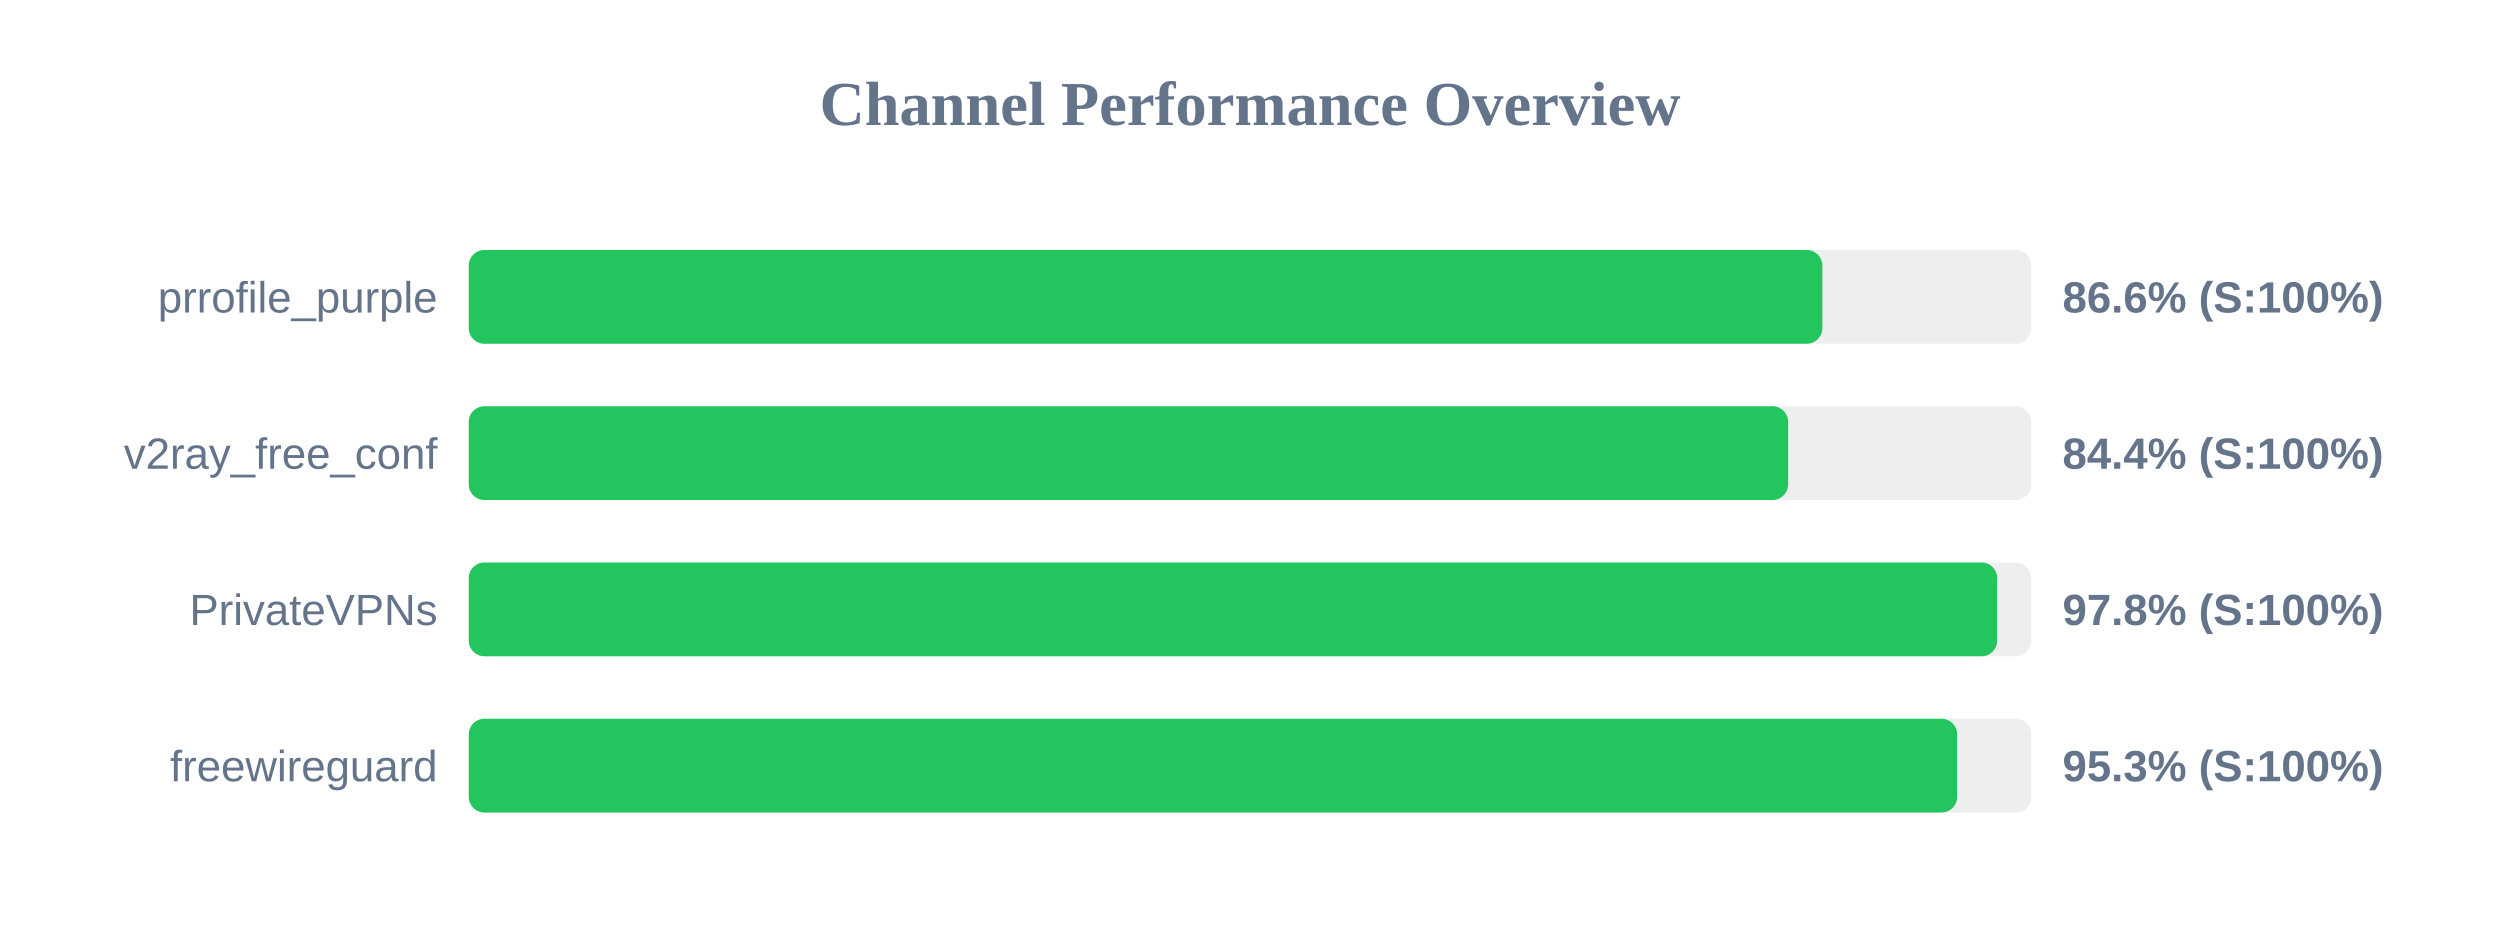
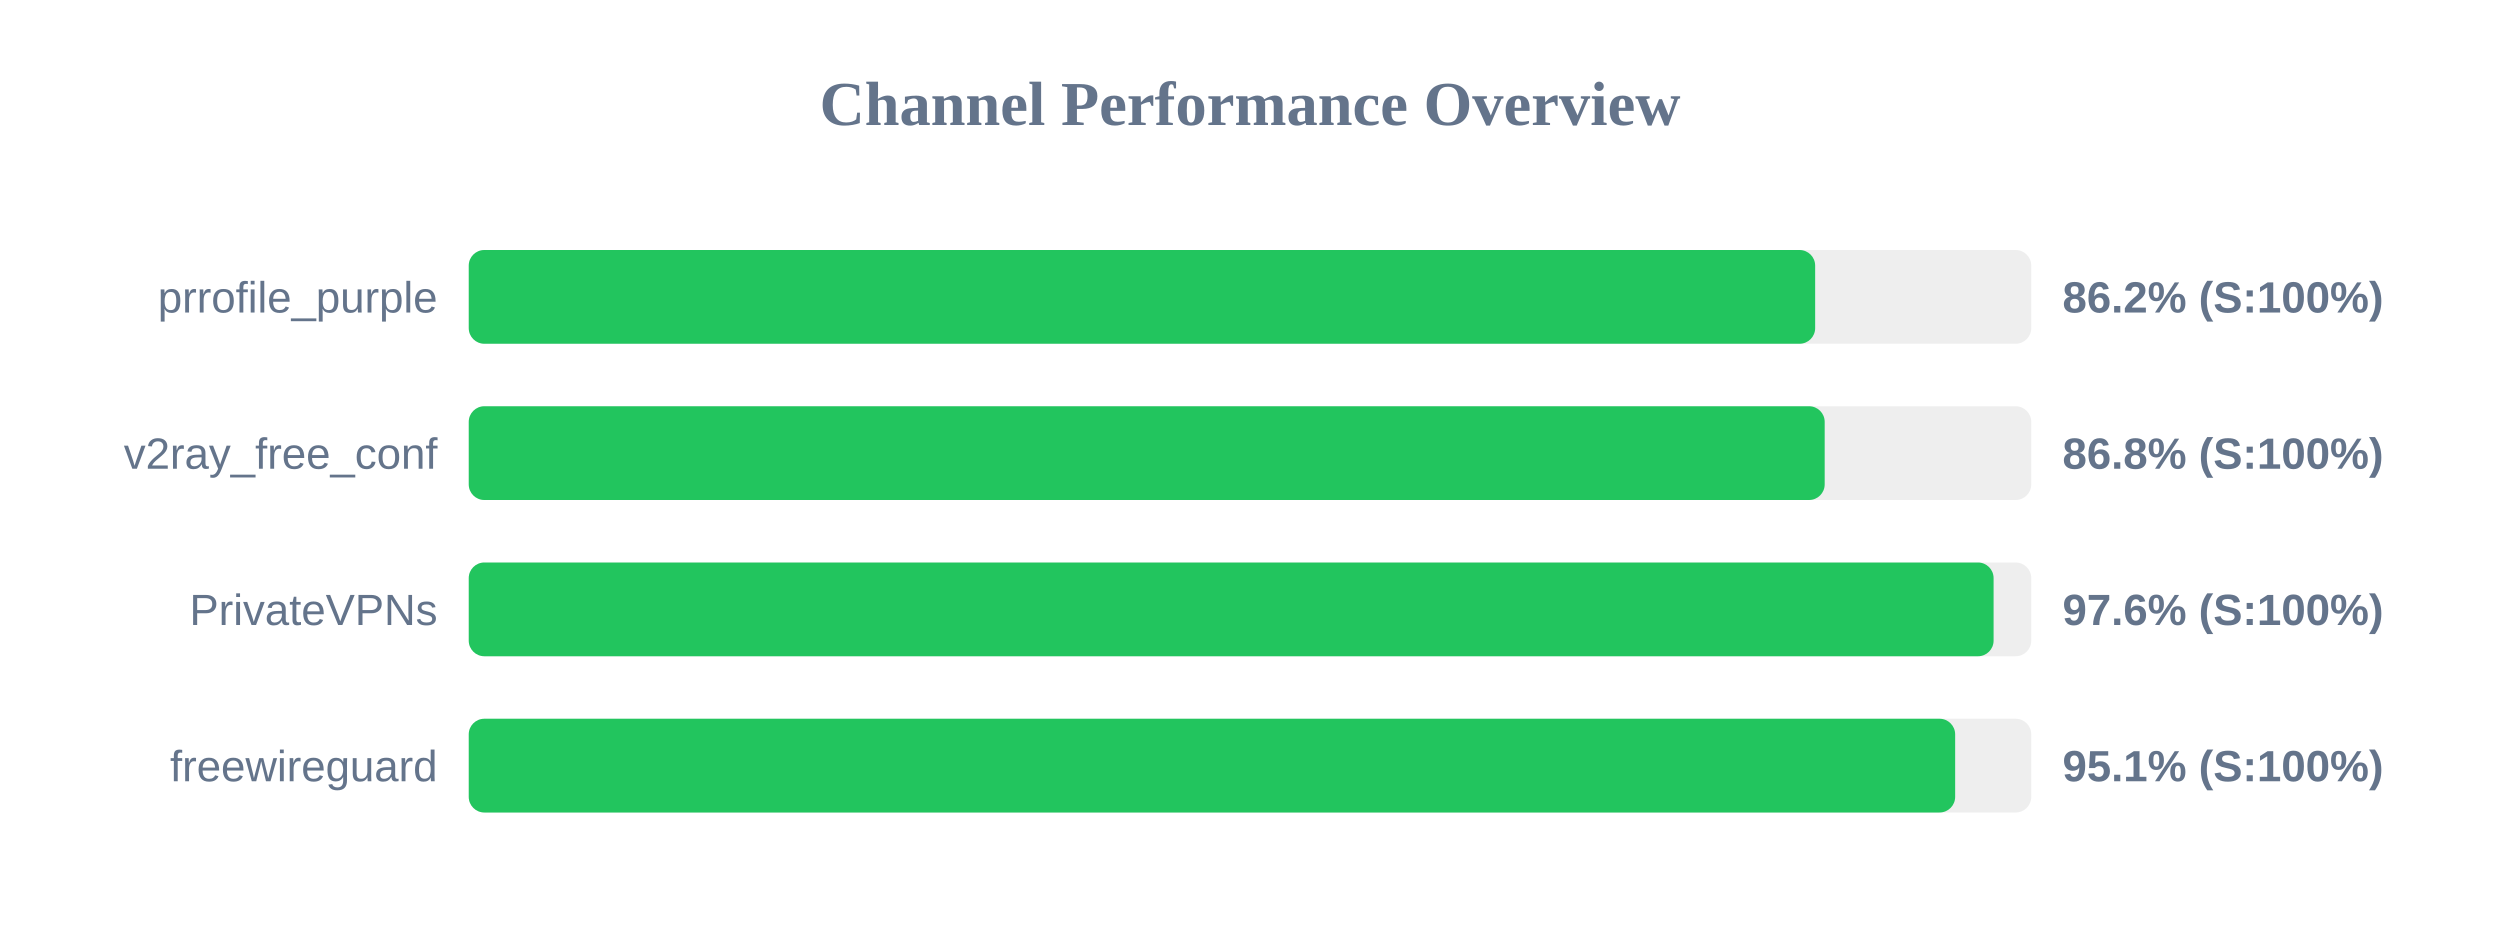
<svg xmlns="http://www.w3.org/2000/svg" width="800" height="300" version="1.1">
  <style>
        .row { font: 14px Arial; fill: #64748b; }
        .score { font: bold 14px Arial; fill: #64748b; }
    </style>
  <text x="400" y="40" text-anchor="middle" font-size="20px" font-weight="bold" fill="#64748b">Channel Performance Overview</text>
  <rect x="150" y="80" width="500" height="30" fill="#eee" rx="5" />
-   <rect x="150" y="80" width="433.15" height="30" fill="#22c55e" rx="5" />
+   <rect x="150" y="80" width="430.85" height="30" fill="#22c55e" rx="5" />
  <text x="140" y="100" text-anchor="end" class="row">prrofile_purple</text>
-   <text x="660" y="100" text-anchor="start" class="score">86.6% (S:100%)</text>
+   <text x="660" y="100" text-anchor="start" class="score">86.2% (S:100%)</text>
  <rect x="150" y="130" width="500" height="30" fill="#eee" rx="5" />
-   <rect x="150" y="130" width="422.2" height="30" fill="#22c55e" rx="5" />
+   <rect x="150" y="130" width="433.9" height="30" fill="#22c55e" rx="5" />
  <text x="140" y="150" text-anchor="end" class="row">v2ray_free_conf</text>
-   <text x="660" y="150" text-anchor="start" class="score">84.4% (S:100%)</text>
+   <text x="660" y="150" text-anchor="start" class="score">86.8% (S:100%)</text>
  <rect x="150" y="180" width="500" height="30" fill="#eee" rx="5" />
-   <rect x="150" y="180" width="489.1" height="30" fill="#22c55e" rx="5" />
+   <rect x="150" y="180" width="487.95" height="30" fill="#22c55e" rx="5" />
  <text x="140" y="200" text-anchor="end" class="row">PrivateVPNs</text>
-   <text x="660" y="200" text-anchor="start" class="score">97.8% (S:100%)</text>
+   <text x="660" y="200" text-anchor="start" class="score">97.6% (S:100%)</text>
  <rect x="150" y="230" width="500" height="30" fill="#eee" rx="5" />
-   <rect x="150" y="230" width="476.3" height="30" fill="#22c55e" rx="5" />
+   <rect x="150" y="230" width="475.65" height="30" fill="#22c55e" rx="5" />
  <text x="140" y="250" text-anchor="end" class="row">freewireguard</text>
-   <text x="660" y="250" text-anchor="start" class="score">95.3% (S:100%)</text>
+   <text x="660" y="250" text-anchor="start" class="score">95.1% (S:100%)</text>
</svg>
